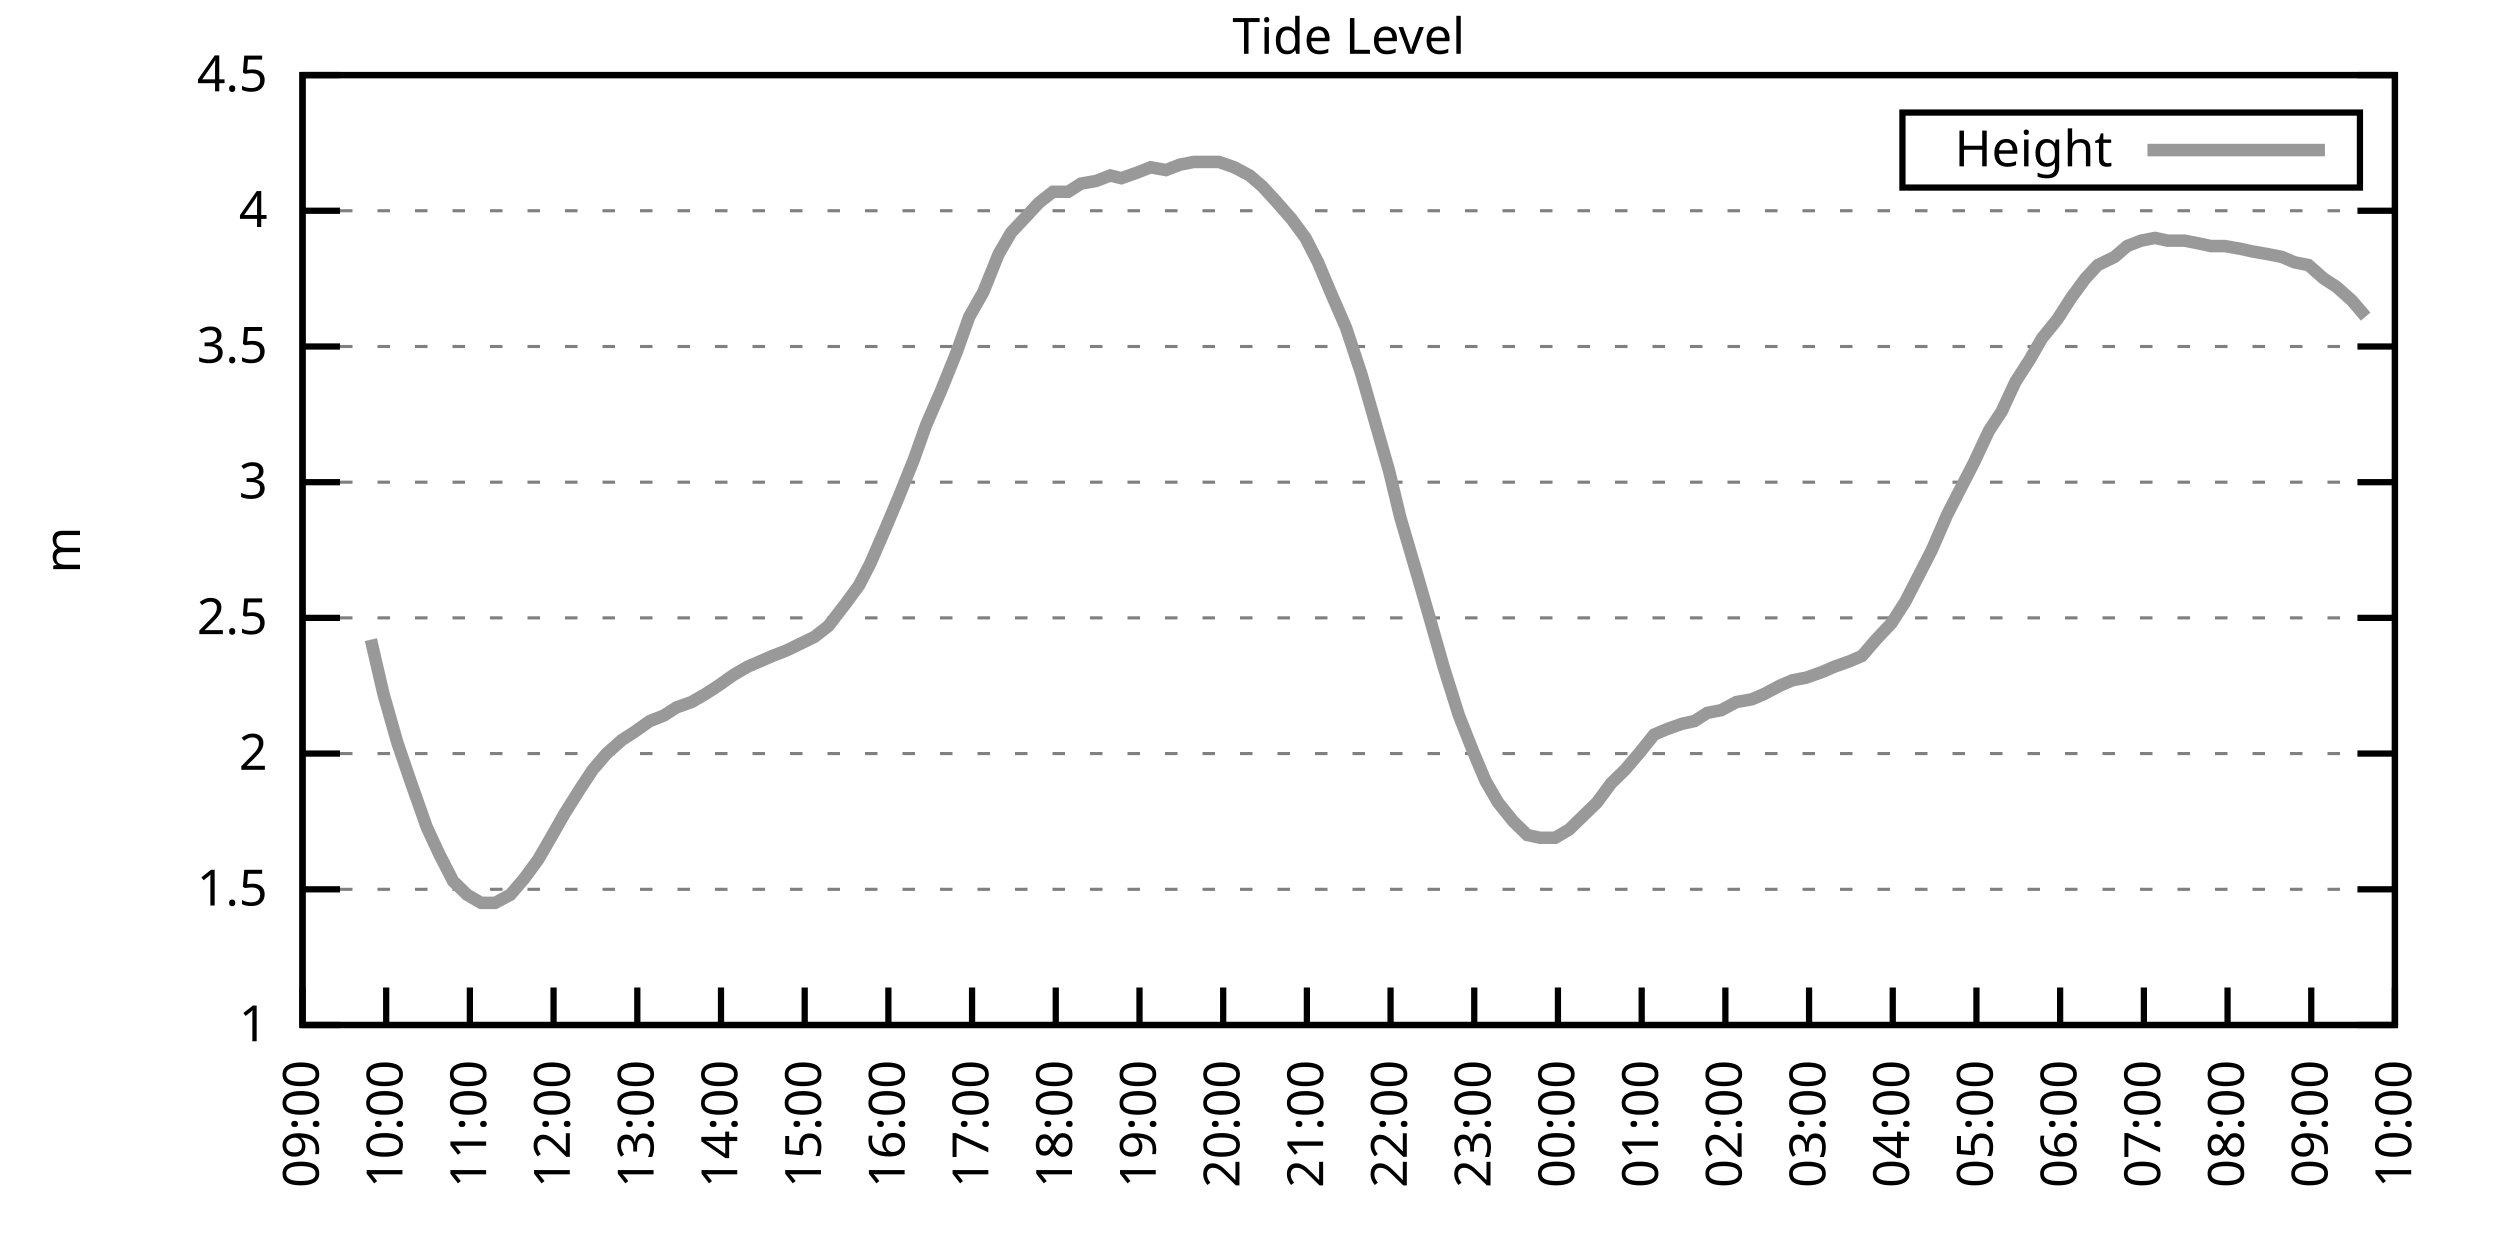
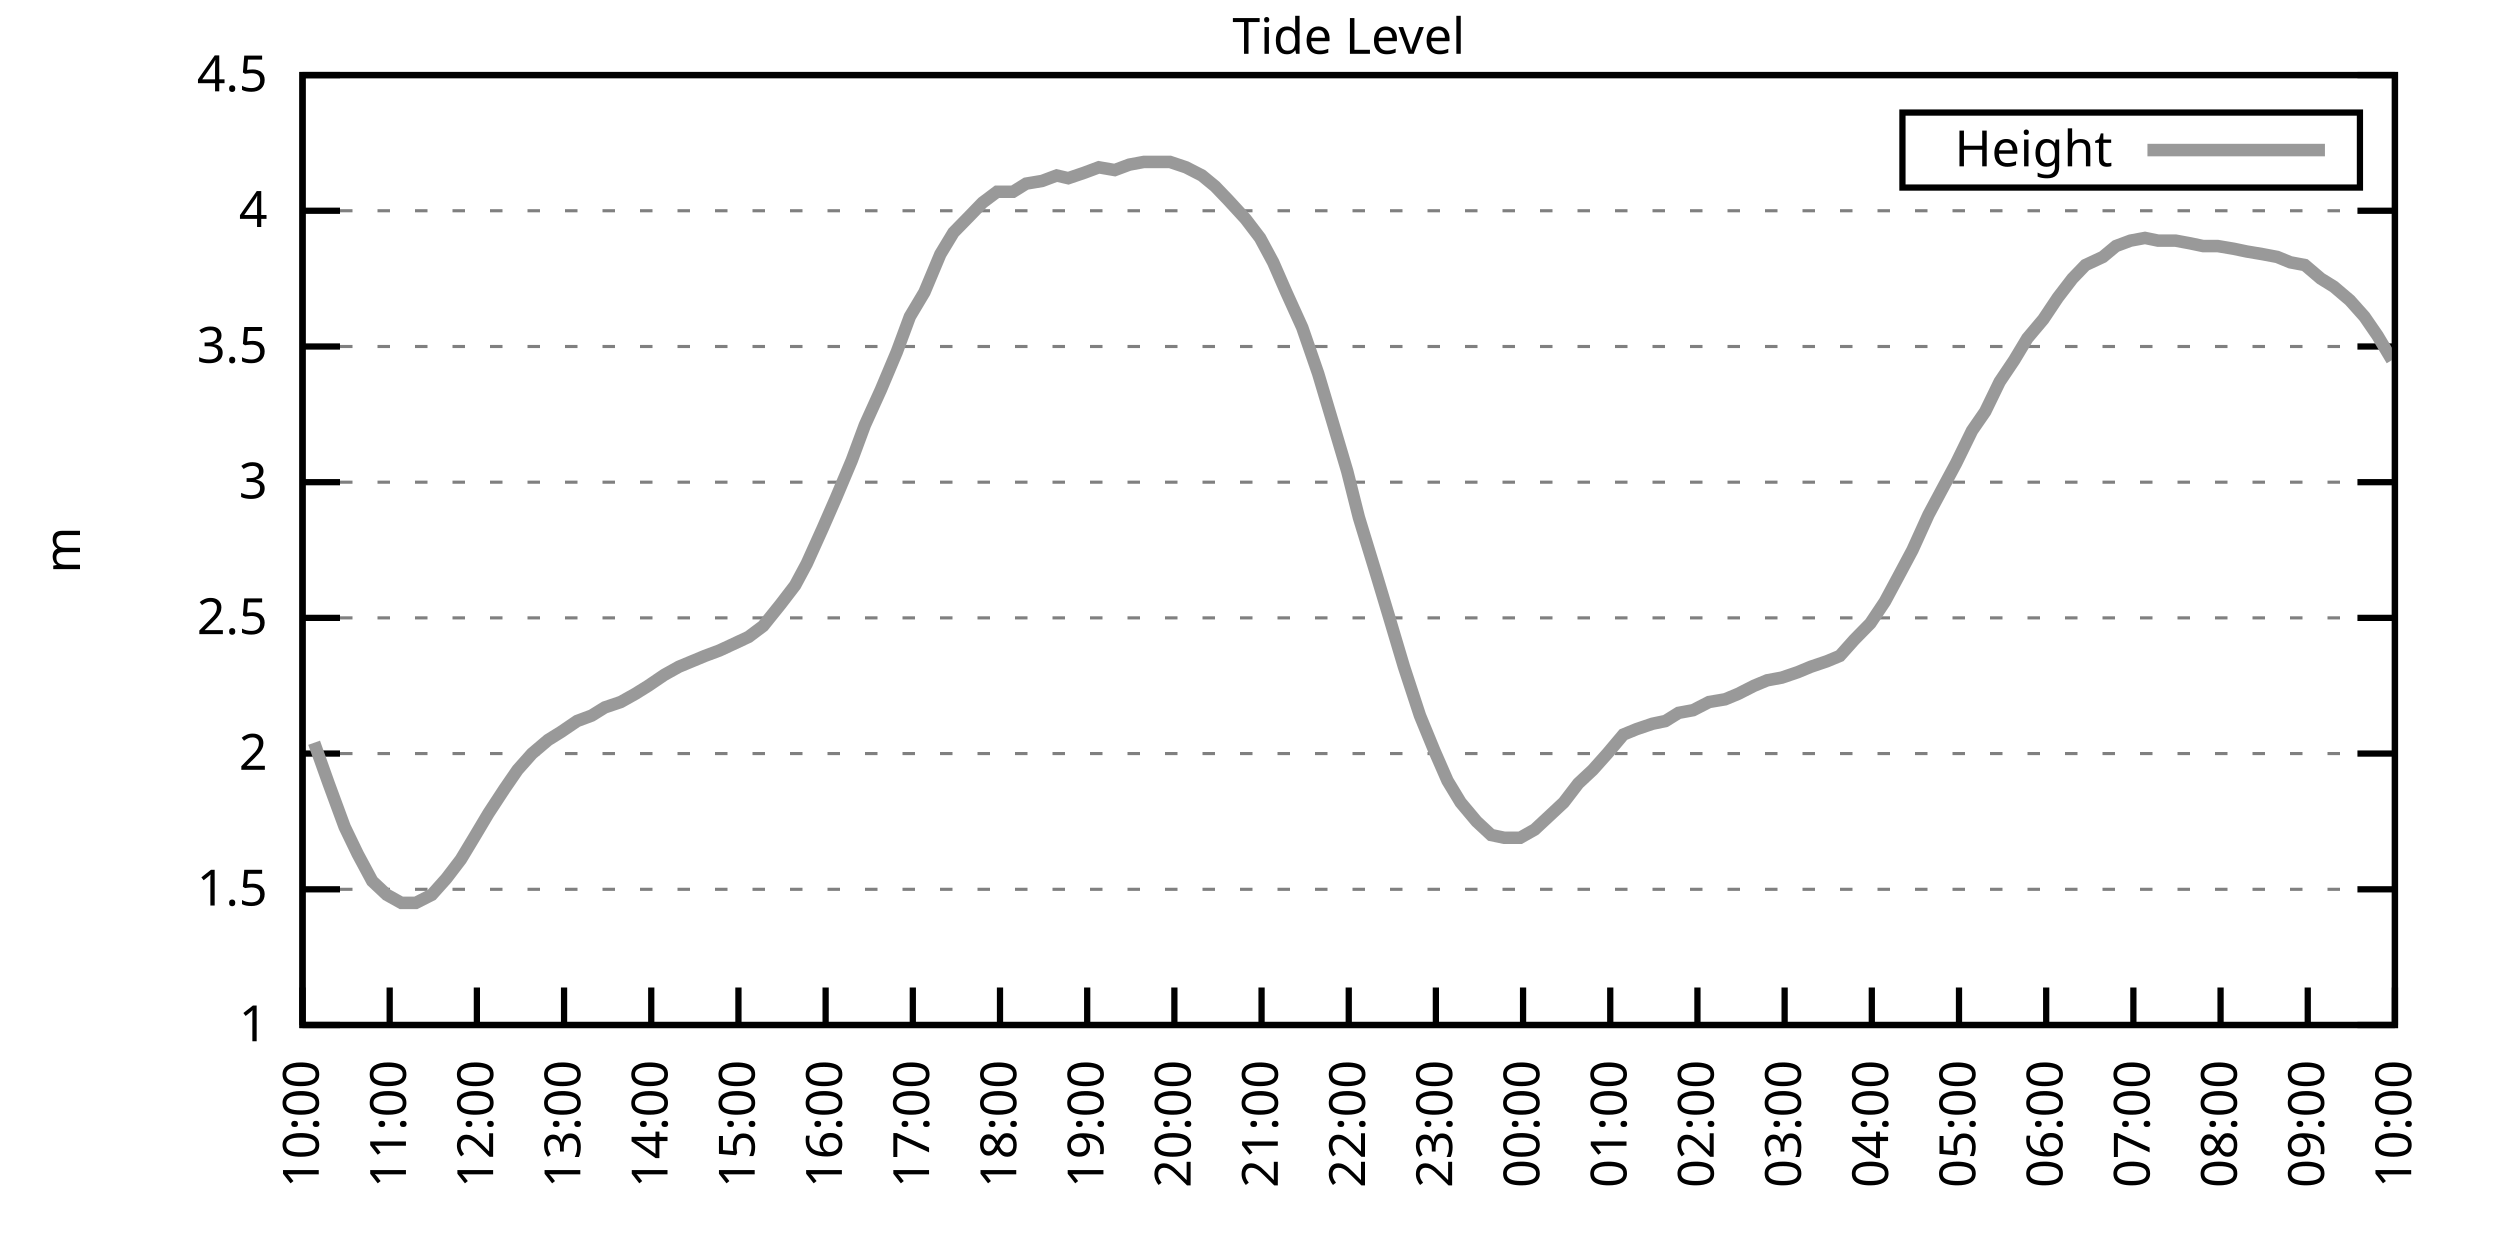
<svg xmlns="http://www.w3.org/2000/svg" xmlns:xlink="http://www.w3.org/1999/xlink" width="400" height="200" viewBox="0 0 400 200">
  <g id="gnuplot_canvas">
    <rect x="0" y="0" width="400" height="200" fill="none" />
    <defs>
      <circle id="gpDot" r="0.5" stroke-width="0.5" stroke="currentColor" />
      <path id="gpPt0" stroke-width="0.333" stroke="currentColor" d="M-1,0 h2 M0,-1 v2" />
      <path id="gpPt1" stroke-width="0.333" stroke="currentColor" d="M-1,-1 L1,1 M1,-1 L-1,1" />
      <path id="gpPt2" stroke-width="0.333" stroke="currentColor" d="M-1,0 L1,0 M0,-1 L0,1 M-1,-1 L1,1 M-1,1 L1,-1" />
      <rect id="gpPt3" stroke-width="0.333" stroke="currentColor" x="-1" y="-1" width="2" height="2" />
      <rect id="gpPt4" stroke-width="0.333" stroke="currentColor" fill="currentColor" x="-1" y="-1" width="2" height="2" />
      <circle id="gpPt5" stroke-width="0.333" stroke="currentColor" cx="0" cy="0" r="1" />
      <use xlink:href="#gpPt5" id="gpPt6" fill="currentColor" stroke="none" />
      <path id="gpPt7" stroke-width="0.333" stroke="currentColor" d="M0,-1.33 L-1.33,0.67 L1.33,0.67 z" />
      <use xlink:href="#gpPt7" id="gpPt8" fill="currentColor" stroke="none" />
      <use xlink:href="#gpPt7" id="gpPt9" stroke="currentColor" transform="rotate(180)" />
      <use xlink:href="#gpPt9" id="gpPt10" fill="currentColor" stroke="none" />
      <use xlink:href="#gpPt3" id="gpPt11" stroke="currentColor" transform="rotate(45)" />
      <use xlink:href="#gpPt11" id="gpPt12" fill="currentColor" stroke="none" />
      <path id="gpPt13" stroke-width="0.333" stroke="currentColor" d="M0,1.330 L1.265,0.411 L0.782,-1.067 L-0.782,-1.076 L-1.265,0.411 z" />
      <use xlink:href="#gpPt13" id="gpPt14" fill="currentColor" stroke="none" />
      <filter id="textbox" filterUnits="objectBoundingBox" x="0" y="0" height="1" width="1">
        <feFlood flood-color="white" flood-opacity="1" result="bgnd" />
        <feComposite in="SourceGraphic" in2="bgnd" operator="atop" />
      </filter>
      <filter id="greybox" filterUnits="objectBoundingBox" x="0" y="0" height="1" width="1">
        <feFlood flood-color="lightgrey" flood-opacity="1" result="grey" />
        <feComposite in="SourceGraphic" in2="grey" operator="atop" />
      </filter>
    </defs>
    <g fill="none" color="white" stroke="currentColor" stroke-width="1.00" stroke-linecap="butt" stroke-linejoin="miter">
</g>
    <g fill="none" color="black" stroke="currentColor" stroke-width="1.00" stroke-linecap="butt" stroke-linejoin="miter">
      <g stroke="none" shape-rendering="crispEdges">
        <polygon fill="rgb(255, 255, 255)" points="48.40,164.00 383.18,164.00 383.18,12.02 48.40,12.02 " />
      </g>
    </g>
    <g fill="none" color="black" stroke="currentColor" stroke-width="1.00" stroke-linecap="butt" stroke-linejoin="miter">
</g>
    <g fill="none" color="black" stroke="black" stroke-width="0.50" stroke-linecap="butt" stroke-linejoin="miter">
</g>
    <g fill="none" color="gray" stroke="currentColor" stroke-width="0.50" stroke-linecap="butt" stroke-linejoin="miter">
      <path stroke="gray" stroke-dasharray="2,4" class="gridline" d="M48.40,164.00 L383.19,164.00  " />
    </g>
    <g fill="none" color="gray" stroke="gray" stroke-width="1.00" stroke-linecap="butt" stroke-linejoin="miter">
</g>
    <g fill="none" color="black" stroke="currentColor" stroke-width="1.00" stroke-linecap="butt" stroke-linejoin="miter">
      <path stroke="black" d="M48.40,164.00 L54.40,164.00 M383.19,164.00 L377.19,164.00  " />
      <g transform="translate(42.80,166.60)" stroke="none" fill="black" font-family="Sans" font-size="8.00" text-anchor="end">
        <text>
          <tspan font-family="Sans"> 1</tspan>
        </text>
      </g>
    </g>
    <g fill="none" color="black" stroke="currentColor" stroke-width="1.00" stroke-linecap="butt" stroke-linejoin="miter">
</g>
    <g fill="none" color="black" stroke="black" stroke-width="0.50" stroke-linecap="butt" stroke-linejoin="miter">
</g>
    <g fill="none" color="gray" stroke="currentColor" stroke-width="0.50" stroke-linecap="butt" stroke-linejoin="miter">
      <path stroke="gray" stroke-dasharray="2,4" class="gridline" d="M48.40,142.29 L383.19,142.29  " />
    </g>
    <g fill="none" color="gray" stroke="gray" stroke-width="1.00" stroke-linecap="butt" stroke-linejoin="miter">
</g>
    <g fill="none" color="black" stroke="currentColor" stroke-width="1.00" stroke-linecap="butt" stroke-linejoin="miter">
      <path stroke="black" d="M48.40,142.29 L54.40,142.29 M383.19,142.29 L377.19,142.29  " />
      <g transform="translate(42.80,144.89)" stroke="none" fill="black" font-family="Sans" font-size="8.00" text-anchor="end">
        <text>
          <tspan font-family="Sans"> 1.5</tspan>
        </text>
      </g>
    </g>
    <g fill="none" color="black" stroke="currentColor" stroke-width="1.00" stroke-linecap="butt" stroke-linejoin="miter">
</g>
    <g fill="none" color="black" stroke="black" stroke-width="0.50" stroke-linecap="butt" stroke-linejoin="miter">
</g>
    <g fill="none" color="gray" stroke="currentColor" stroke-width="0.50" stroke-linecap="butt" stroke-linejoin="miter">
      <path stroke="gray" stroke-dasharray="2,4" class="gridline" d="M48.40,120.57 L383.19,120.57  " />
    </g>
    <g fill="none" color="gray" stroke="gray" stroke-width="1.00" stroke-linecap="butt" stroke-linejoin="miter">
</g>
    <g fill="none" color="black" stroke="currentColor" stroke-width="1.00" stroke-linecap="butt" stroke-linejoin="miter">
      <path stroke="black" d="M48.40,120.57 L54.40,120.57 M383.19,120.57 L377.19,120.57  " />
      <g transform="translate(42.80,123.17)" stroke="none" fill="black" font-family="Sans" font-size="8.00" text-anchor="end">
        <text>
          <tspan font-family="Sans"> 2</tspan>
        </text>
      </g>
    </g>
    <g fill="none" color="black" stroke="currentColor" stroke-width="1.00" stroke-linecap="butt" stroke-linejoin="miter">
</g>
    <g fill="none" color="black" stroke="black" stroke-width="0.50" stroke-linecap="butt" stroke-linejoin="miter">
</g>
    <g fill="none" color="gray" stroke="currentColor" stroke-width="0.50" stroke-linecap="butt" stroke-linejoin="miter">
      <path stroke="gray" stroke-dasharray="2,4" class="gridline" d="M48.40,98.86 L383.19,98.86  " />
    </g>
    <g fill="none" color="gray" stroke="gray" stroke-width="1.00" stroke-linecap="butt" stroke-linejoin="miter">
</g>
    <g fill="none" color="black" stroke="currentColor" stroke-width="1.00" stroke-linecap="butt" stroke-linejoin="miter">
      <path stroke="black" d="M48.40,98.86 L54.40,98.86 M383.19,98.86 L377.19,98.86  " />
      <g transform="translate(42.80,101.46)" stroke="none" fill="black" font-family="Sans" font-size="8.00" text-anchor="end">
        <text>
          <tspan font-family="Sans"> 2.5</tspan>
        </text>
      </g>
    </g>
    <g fill="none" color="black" stroke="currentColor" stroke-width="1.00" stroke-linecap="butt" stroke-linejoin="miter">
</g>
    <g fill="none" color="black" stroke="black" stroke-width="0.50" stroke-linecap="butt" stroke-linejoin="miter">
</g>
    <g fill="none" color="gray" stroke="currentColor" stroke-width="0.50" stroke-linecap="butt" stroke-linejoin="miter">
      <path stroke="gray" stroke-dasharray="2,4" class="gridline" d="M48.40,77.15 L383.19,77.15  " />
    </g>
    <g fill="none" color="gray" stroke="gray" stroke-width="1.00" stroke-linecap="butt" stroke-linejoin="miter">
</g>
    <g fill="none" color="black" stroke="currentColor" stroke-width="1.00" stroke-linecap="butt" stroke-linejoin="miter">
      <path stroke="black" d="M48.40,77.15 L54.40,77.15 M383.19,77.15 L377.19,77.15  " />
      <g transform="translate(42.80,79.75)" stroke="none" fill="black" font-family="Sans" font-size="8.00" text-anchor="end">
        <text>
          <tspan font-family="Sans"> 3</tspan>
        </text>
      </g>
    </g>
    <g fill="none" color="black" stroke="currentColor" stroke-width="1.00" stroke-linecap="butt" stroke-linejoin="miter">
</g>
    <g fill="none" color="black" stroke="black" stroke-width="0.50" stroke-linecap="butt" stroke-linejoin="miter">
</g>
    <g fill="none" color="gray" stroke="currentColor" stroke-width="0.50" stroke-linecap="butt" stroke-linejoin="miter">
      <path stroke="gray" stroke-dasharray="2,4" class="gridline" d="M48.40,55.44 L383.19,55.44  " />
    </g>
    <g fill="none" color="gray" stroke="gray" stroke-width="1.00" stroke-linecap="butt" stroke-linejoin="miter">
</g>
    <g fill="none" color="black" stroke="currentColor" stroke-width="1.00" stroke-linecap="butt" stroke-linejoin="miter">
      <path stroke="black" d="M48.40,55.44 L54.40,55.44 M383.19,55.44 L377.19,55.44  " />
      <g transform="translate(42.80,58.04)" stroke="none" fill="black" font-family="Sans" font-size="8.00" text-anchor="end">
        <text>
          <tspan font-family="Sans"> 3.5</tspan>
        </text>
      </g>
    </g>
    <g fill="none" color="black" stroke="currentColor" stroke-width="1.00" stroke-linecap="butt" stroke-linejoin="miter">
</g>
    <g fill="none" color="black" stroke="black" stroke-width="0.50" stroke-linecap="butt" stroke-linejoin="miter">
</g>
    <g fill="none" color="gray" stroke="currentColor" stroke-width="0.50" stroke-linecap="butt" stroke-linejoin="miter">
      <path stroke="gray" stroke-dasharray="2,4" class="gridline" d="M48.40,33.72 L383.19,33.72  " />
    </g>
    <g fill="none" color="gray" stroke="gray" stroke-width="1.00" stroke-linecap="butt" stroke-linejoin="miter">
</g>
    <g fill="none" color="black" stroke="currentColor" stroke-width="1.00" stroke-linecap="butt" stroke-linejoin="miter">
      <path stroke="black" d="M48.40,33.72 L54.40,33.72 M383.19,33.72 L377.19,33.72  " />
      <g transform="translate(42.80,36.32)" stroke="none" fill="black" font-family="Sans" font-size="8.00" text-anchor="end">
        <text>
          <tspan font-family="Sans"> 4</tspan>
        </text>
      </g>
    </g>
    <g fill="none" color="black" stroke="currentColor" stroke-width="1.00" stroke-linecap="butt" stroke-linejoin="miter">
</g>
    <g fill="none" color="black" stroke="black" stroke-width="0.50" stroke-linecap="butt" stroke-linejoin="miter">
</g>
    <g fill="none" color="gray" stroke="currentColor" stroke-width="0.50" stroke-linecap="butt" stroke-linejoin="miter">
      <path stroke="gray" stroke-dasharray="2,4" class="gridline" d="M48.40,12.01 L383.19,12.01  " />
    </g>
    <g fill="none" color="gray" stroke="gray" stroke-width="1.00" stroke-linecap="butt" stroke-linejoin="miter">
</g>
    <g fill="none" color="black" stroke="currentColor" stroke-width="1.00" stroke-linecap="butt" stroke-linejoin="miter">
      <path stroke="black" d="M48.40,12.01 L54.40,12.01 M383.19,12.01 L377.19,12.01  " />
      <g transform="translate(42.80,14.61)" stroke="none" fill="black" font-family="Sans" font-size="8.00" text-anchor="end">
        <text>
          <tspan font-family="Sans"> 4.5</tspan>
        </text>
      </g>
    </g>
    <g fill="none" color="black" stroke="currentColor" stroke-width="1.00" stroke-linecap="butt" stroke-linejoin="miter">
      <path stroke="black" d="M48.40,164.00 L48.40,158.00  " />
      <g transform="translate(51.00,169.60) rotate(270.00)" stroke="none" fill="black" font-family="Sans" font-size="8.00" text-anchor="end">
        <text>
-           <tspan font-family="Sans">09:00</tspan>
-         </text>
-       </g>
-     </g>
-     <g fill="none" color="black" stroke="currentColor" stroke-width="1.00" stroke-linecap="butt" stroke-linejoin="miter">
-       <path stroke="black" d="M61.79,164.00 L61.79,158.00  " />
-       <g transform="translate(64.39,169.60) rotate(270.00)" stroke="none" fill="black" font-family="Sans" font-size="8.00" text-anchor="end">
-         <text>
          <tspan font-family="Sans">10:00</tspan>
        </text>
      </g>
    </g>
    <g fill="none" color="black" stroke="currentColor" stroke-width="1.00" stroke-linecap="butt" stroke-linejoin="miter">
-       <path stroke="black" d="M75.18,164.00 L75.18,158.00  " />
-       <g transform="translate(77.78,169.60) rotate(270.00)" stroke="none" fill="black" font-family="Sans" font-size="8.00" text-anchor="end">
+       <path stroke="black" d="M62.35,164.00 L62.35,158.00  " />
+       <g transform="translate(64.95,169.60) rotate(270.00)" stroke="none" fill="black" font-family="Sans" font-size="8.00" text-anchor="end">
        <text>
          <tspan font-family="Sans">11:00</tspan>
        </text>
      </g>
    </g>
    <g fill="none" color="black" stroke="currentColor" stroke-width="1.00" stroke-linecap="butt" stroke-linejoin="miter">
-       <path stroke="black" d="M88.57,164.00 L88.57,158.00  " />
-       <g transform="translate(91.17,169.60) rotate(270.00)" stroke="none" fill="black" font-family="Sans" font-size="8.00" text-anchor="end">
+       <path stroke="black" d="M76.30,164.00 L76.30,158.00  " />
+       <g transform="translate(78.90,169.60) rotate(270.00)" stroke="none" fill="black" font-family="Sans" font-size="8.00" text-anchor="end">
        <text>
          <tspan font-family="Sans">12:00</tspan>
        </text>
      </g>
    </g>
    <g fill="none" color="black" stroke="currentColor" stroke-width="1.00" stroke-linecap="butt" stroke-linejoin="miter">
-       <path stroke="black" d="M101.97,164.00 L101.97,158.00  " />
-       <g transform="translate(104.57,169.60) rotate(270.00)" stroke="none" fill="black" font-family="Sans" font-size="8.00" text-anchor="end">
+       <path stroke="black" d="M90.25,164.00 L90.25,158.00  " />
+       <g transform="translate(92.85,169.60) rotate(270.00)" stroke="none" fill="black" font-family="Sans" font-size="8.00" text-anchor="end">
        <text>
          <tspan font-family="Sans">13:00</tspan>
        </text>
      </g>
    </g>
    <g fill="none" color="black" stroke="currentColor" stroke-width="1.00" stroke-linecap="butt" stroke-linejoin="miter">
-       <path stroke="black" d="M115.36,164.00 L115.36,158.00  " />
-       <g transform="translate(117.96,169.60) rotate(270.00)" stroke="none" fill="black" font-family="Sans" font-size="8.00" text-anchor="end">
+       <path stroke="black" d="M104.20,164.00 L104.20,158.00  " />
+       <g transform="translate(106.80,169.60) rotate(270.00)" stroke="none" fill="black" font-family="Sans" font-size="8.00" text-anchor="end">
        <text>
          <tspan font-family="Sans">14:00</tspan>
        </text>
      </g>
    </g>
    <g fill="none" color="black" stroke="currentColor" stroke-width="1.00" stroke-linecap="butt" stroke-linejoin="miter">
-       <path stroke="black" d="M128.75,164.00 L128.75,158.00  " />
-       <g transform="translate(131.35,169.60) rotate(270.00)" stroke="none" fill="black" font-family="Sans" font-size="8.00" text-anchor="end">
+       <path stroke="black" d="M118.15,164.00 L118.15,158.00  " />
+       <g transform="translate(120.75,169.60) rotate(270.00)" stroke="none" fill="black" font-family="Sans" font-size="8.00" text-anchor="end">
        <text>
          <tspan font-family="Sans">15:00</tspan>
        </text>
      </g>
    </g>
    <g fill="none" color="black" stroke="currentColor" stroke-width="1.00" stroke-linecap="butt" stroke-linejoin="miter">
-       <path stroke="black" d="M142.14,164.00 L142.14,158.00  " />
-       <g transform="translate(144.74,169.60) rotate(270.00)" stroke="none" fill="black" font-family="Sans" font-size="8.00" text-anchor="end">
+       <path stroke="black" d="M132.10,164.00 L132.10,158.00  " />
+       <g transform="translate(134.70,169.60) rotate(270.00)" stroke="none" fill="black" font-family="Sans" font-size="8.00" text-anchor="end">
        <text>
          <tspan font-family="Sans">16:00</tspan>
        </text>
      </g>
    </g>
    <g fill="none" color="black" stroke="currentColor" stroke-width="1.00" stroke-linecap="butt" stroke-linejoin="miter">
-       <path stroke="black" d="M155.53,164.00 L155.53,158.00  " />
-       <g transform="translate(158.13,169.60) rotate(270.00)" stroke="none" fill="black" font-family="Sans" font-size="8.00" text-anchor="end">
+       <path stroke="black" d="M146.05,164.00 L146.05,158.00  " />
+       <g transform="translate(148.65,169.60) rotate(270.00)" stroke="none" fill="black" font-family="Sans" font-size="8.00" text-anchor="end">
        <text>
          <tspan font-family="Sans">17:00</tspan>
        </text>
      </g>
    </g>
    <g fill="none" color="black" stroke="currentColor" stroke-width="1.00" stroke-linecap="butt" stroke-linejoin="miter">
-       <path stroke="black" d="M168.92,164.00 L168.92,158.00  " />
-       <g transform="translate(171.52,169.60) rotate(270.00)" stroke="none" fill="black" font-family="Sans" font-size="8.00" text-anchor="end">
+       <path stroke="black" d="M160.00,164.00 L160.00,158.00  " />
+       <g transform="translate(162.60,169.60) rotate(270.00)" stroke="none" fill="black" font-family="Sans" font-size="8.00" text-anchor="end">
        <text>
          <tspan font-family="Sans">18:00</tspan>
        </text>
      </g>
    </g>
    <g fill="none" color="black" stroke="currentColor" stroke-width="1.00" stroke-linecap="butt" stroke-linejoin="miter">
-       <path stroke="black" d="M182.32,164.00 L182.32,158.00  " />
-       <g transform="translate(184.92,169.60) rotate(270.00)" stroke="none" fill="black" font-family="Sans" font-size="8.00" text-anchor="end">
+       <path stroke="black" d="M173.95,164.00 L173.95,158.00  " />
+       <g transform="translate(176.55,169.60) rotate(270.00)" stroke="none" fill="black" font-family="Sans" font-size="8.00" text-anchor="end">
        <text>
          <tspan font-family="Sans">19:00</tspan>
        </text>
      </g>
    </g>
    <g fill="none" color="black" stroke="currentColor" stroke-width="1.00" stroke-linecap="butt" stroke-linejoin="miter">
-       <path stroke="black" d="M195.71,164.00 L195.71,158.00  " />
-       <g transform="translate(198.31,169.60) rotate(270.00)" stroke="none" fill="black" font-family="Sans" font-size="8.00" text-anchor="end">
+       <path stroke="black" d="M187.90,164.00 L187.90,158.00  " />
+       <g transform="translate(190.50,169.60) rotate(270.00)" stroke="none" fill="black" font-family="Sans" font-size="8.00" text-anchor="end">
        <text>
          <tspan font-family="Sans">20:00</tspan>
        </text>
      </g>
    </g>
    <g fill="none" color="black" stroke="currentColor" stroke-width="1.00" stroke-linecap="butt" stroke-linejoin="miter">
-       <path stroke="black" d="M209.10,164.00 L209.10,158.00  " />
-       <g transform="translate(211.70,169.60) rotate(270.00)" stroke="none" fill="black" font-family="Sans" font-size="8.00" text-anchor="end">
+       <path stroke="black" d="M201.85,164.00 L201.85,158.00  " />
+       <g transform="translate(204.45,169.60) rotate(270.00)" stroke="none" fill="black" font-family="Sans" font-size="8.00" text-anchor="end">
        <text>
          <tspan font-family="Sans">21:00</tspan>
        </text>
      </g>
    </g>
    <g fill="none" color="black" stroke="currentColor" stroke-width="1.00" stroke-linecap="butt" stroke-linejoin="miter">
-       <path stroke="black" d="M222.49,164.00 L222.49,158.00  " />
-       <g transform="translate(225.09,169.60) rotate(270.00)" stroke="none" fill="black" font-family="Sans" font-size="8.00" text-anchor="end">
+       <path stroke="black" d="M215.80,164.00 L215.80,158.00  " />
+       <g transform="translate(218.40,169.60) rotate(270.00)" stroke="none" fill="black" font-family="Sans" font-size="8.00" text-anchor="end">
        <text>
          <tspan font-family="Sans">22:00</tspan>
        </text>
      </g>
    </g>
    <g fill="none" color="black" stroke="currentColor" stroke-width="1.00" stroke-linecap="butt" stroke-linejoin="miter">
-       <path stroke="black" d="M235.88,164.00 L235.88,158.00  " />
-       <g transform="translate(238.48,169.60) rotate(270.00)" stroke="none" fill="black" font-family="Sans" font-size="8.00" text-anchor="end">
+       <path stroke="black" d="M229.74,164.00 L229.74,158.00  " />
+       <g transform="translate(232.34,169.60) rotate(270.00)" stroke="none" fill="black" font-family="Sans" font-size="8.00" text-anchor="end">
        <text>
          <tspan font-family="Sans">23:00</tspan>
        </text>
      </g>
    </g>
    <g fill="none" color="black" stroke="currentColor" stroke-width="1.00" stroke-linecap="butt" stroke-linejoin="miter">
-       <path stroke="black" d="M249.27,164.00 L249.27,158.00  " />
-       <g transform="translate(251.87,169.60) rotate(270.00)" stroke="none" fill="black" font-family="Sans" font-size="8.00" text-anchor="end">
+       <path stroke="black" d="M243.69,164.00 L243.69,158.00  " />
+       <g transform="translate(246.29,169.60) rotate(270.00)" stroke="none" fill="black" font-family="Sans" font-size="8.00" text-anchor="end">
        <text>
          <tspan font-family="Sans">00:00</tspan>
        </text>
      </g>
    </g>
    <g fill="none" color="black" stroke="currentColor" stroke-width="1.00" stroke-linecap="butt" stroke-linejoin="miter">
-       <path stroke="black" d="M262.67,164.00 L262.67,158.00  " />
-       <g transform="translate(265.27,169.60) rotate(270.00)" stroke="none" fill="black" font-family="Sans" font-size="8.00" text-anchor="end">
+       <path stroke="black" d="M257.64,164.00 L257.64,158.00  " />
+       <g transform="translate(260.24,169.60) rotate(270.00)" stroke="none" fill="black" font-family="Sans" font-size="8.00" text-anchor="end">
        <text>
          <tspan font-family="Sans">01:00</tspan>
        </text>
      </g>
    </g>
    <g fill="none" color="black" stroke="currentColor" stroke-width="1.00" stroke-linecap="butt" stroke-linejoin="miter">
-       <path stroke="black" d="M276.06,164.00 L276.06,158.00  " />
-       <g transform="translate(278.66,169.60) rotate(270.00)" stroke="none" fill="black" font-family="Sans" font-size="8.00" text-anchor="end">
+       <path stroke="black" d="M271.59,164.00 L271.59,158.00  " />
+       <g transform="translate(274.19,169.60) rotate(270.00)" stroke="none" fill="black" font-family="Sans" font-size="8.00" text-anchor="end">
        <text>
          <tspan font-family="Sans">02:00</tspan>
        </text>
      </g>
    </g>
    <g fill="none" color="black" stroke="currentColor" stroke-width="1.00" stroke-linecap="butt" stroke-linejoin="miter">
-       <path stroke="black" d="M289.45,164.00 L289.45,158.00  " />
-       <g transform="translate(292.05,169.60) rotate(270.00)" stroke="none" fill="black" font-family="Sans" font-size="8.00" text-anchor="end">
+       <path stroke="black" d="M285.54,164.00 L285.54,158.00  " />
+       <g transform="translate(288.14,169.60) rotate(270.00)" stroke="none" fill="black" font-family="Sans" font-size="8.00" text-anchor="end">
        <text>
          <tspan font-family="Sans">03:00</tspan>
        </text>
      </g>
    </g>
    <g fill="none" color="black" stroke="currentColor" stroke-width="1.00" stroke-linecap="butt" stroke-linejoin="miter">
-       <path stroke="black" d="M302.84,164.00 L302.84,158.00  " />
-       <g transform="translate(305.44,169.60) rotate(270.00)" stroke="none" fill="black" font-family="Sans" font-size="8.00" text-anchor="end">
+       <path stroke="black" d="M299.49,164.00 L299.49,158.00  " />
+       <g transform="translate(302.09,169.60) rotate(270.00)" stroke="none" fill="black" font-family="Sans" font-size="8.00" text-anchor="end">
        <text>
          <tspan font-family="Sans">04:00</tspan>
        </text>
      </g>
    </g>
    <g fill="none" color="black" stroke="currentColor" stroke-width="1.00" stroke-linecap="butt" stroke-linejoin="miter">
-       <path stroke="black" d="M316.23,164.00 L316.23,158.00  " />
-       <g transform="translate(318.83,169.60) rotate(270.00)" stroke="none" fill="black" font-family="Sans" font-size="8.00" text-anchor="end">
+       <path stroke="black" d="M313.44,164.00 L313.44,158.00  " />
+       <g transform="translate(316.04,169.60) rotate(270.00)" stroke="none" fill="black" font-family="Sans" font-size="8.00" text-anchor="end">
        <text>
          <tspan font-family="Sans">05:00</tspan>
        </text>
      </g>
    </g>
    <g fill="none" color="black" stroke="currentColor" stroke-width="1.00" stroke-linecap="butt" stroke-linejoin="miter">
-       <path stroke="black" d="M329.62,164.00 L329.62,158.00  " />
-       <g transform="translate(332.22,169.60) rotate(270.00)" stroke="none" fill="black" font-family="Sans" font-size="8.00" text-anchor="end">
+       <path stroke="black" d="M327.39,164.00 L327.39,158.00  " />
+       <g transform="translate(329.99,169.60) rotate(270.00)" stroke="none" fill="black" font-family="Sans" font-size="8.00" text-anchor="end">
        <text>
          <tspan font-family="Sans">06:00</tspan>
        </text>
      </g>
    </g>
    <g fill="none" color="black" stroke="currentColor" stroke-width="1.00" stroke-linecap="butt" stroke-linejoin="miter">
-       <path stroke="black" d="M343.02,164.00 L343.02,158.00  " />
-       <g transform="translate(345.62,169.60) rotate(270.00)" stroke="none" fill="black" font-family="Sans" font-size="8.00" text-anchor="end">
+       <path stroke="black" d="M341.34,164.00 L341.34,158.00  " />
+       <g transform="translate(343.94,169.60) rotate(270.00)" stroke="none" fill="black" font-family="Sans" font-size="8.00" text-anchor="end">
        <text>
          <tspan font-family="Sans">07:00</tspan>
        </text>
      </g>
    </g>
    <g fill="none" color="black" stroke="currentColor" stroke-width="1.00" stroke-linecap="butt" stroke-linejoin="miter">
-       <path stroke="black" d="M356.41,164.00 L356.41,158.00  " />
-       <g transform="translate(359.01,169.60) rotate(270.00)" stroke="none" fill="black" font-family="Sans" font-size="8.00" text-anchor="end">
+       <path stroke="black" d="M355.29,164.00 L355.29,158.00  " />
+       <g transform="translate(357.89,169.60) rotate(270.00)" stroke="none" fill="black" font-family="Sans" font-size="8.00" text-anchor="end">
        <text>
          <tspan font-family="Sans">08:00</tspan>
        </text>
      </g>
    </g>
    <g fill="none" color="black" stroke="currentColor" stroke-width="1.00" stroke-linecap="butt" stroke-linejoin="miter">
-       <path stroke="black" d="M369.80,164.00 L369.80,158.00  " />
-       <g transform="translate(372.40,169.60) rotate(270.00)" stroke="none" fill="black" font-family="Sans" font-size="8.00" text-anchor="end">
+       <path stroke="black" d="M369.24,164.00 L369.24,158.00  " />
+       <g transform="translate(371.84,169.60) rotate(270.00)" stroke="none" fill="black" font-family="Sans" font-size="8.00" text-anchor="end">
        <text>
          <tspan font-family="Sans">09:00</tspan>
        </text>
      </g>
    </g>
    <g fill="none" color="black" stroke="currentColor" stroke-width="1.00" stroke-linecap="butt" stroke-linejoin="miter">
      <path stroke="black" d="M383.19,164.00 L383.19,158.00  " />
      <g transform="translate(385.79,169.60) rotate(270.00)" stroke="none" fill="black" font-family="Sans" font-size="8.00" text-anchor="end">
        <text>
          <tspan font-family="Sans">10:00</tspan>
        </text>
      </g>
    </g>
    <g fill="none" color="black" stroke="currentColor" stroke-width="1.00" stroke-linecap="butt" stroke-linejoin="miter">
</g>
    <g fill="none" color="black" stroke="currentColor" stroke-width="1.00" stroke-linecap="butt" stroke-linejoin="miter">
      <path stroke="black" d="M48.40,12.01 L48.40,164.00 L383.19,164.00 L383.19,12.01 L48.40,12.01 Z  " />
    </g>
    <g fill="none" color="black" stroke="currentColor" stroke-width="1.00" stroke-linecap="butt" stroke-linejoin="miter">
</g>
    <g fill="none" color="black" stroke="currentColor" stroke-width="1.00" stroke-linecap="butt" stroke-linejoin="miter">
      <path stroke="black" d="M304.39,30.01 L304.39,18.01 L377.59,18.01 L377.59,30.01 L304.39,30.01 Z  " />
    </g>
    <g id="Tide_level_plot_1">
      <g fill="none" color="white" stroke="black" stroke-width="2.00" stroke-linecap="butt" stroke-linejoin="miter">
</g>
      <g fill="none" color="black" stroke="currentColor" stroke-width="2.00" stroke-linecap="butt" stroke-linejoin="miter">
        <g transform="translate(337.99,26.61)" stroke="none" fill="black" font-family="Sans" font-size="8.00" text-anchor="end">
          <text>
            <tspan font-family="Sans">Height</tspan>
          </text>
        </g>
      </g>
      <g fill="none" color="black" stroke="currentColor" stroke-width="2.00" stroke-linecap="butt" stroke-linejoin="miter">
-         <path stroke="rgb(153, 153, 153)" d="M343.59,24.01 L371.99,24.01 M59.34,102.34 L61.35,111.02 L63.58,118.84 L65.81,125.35 L68.26,132.30 L70.27,136.64   L72.50,140.98 L74.74,143.16 L76.97,144.46 L79.20,144.46 L81.66,143.16 L83.89,140.55 L86.12,137.51 L88.13,134.04   L90.36,130.13 L92.82,126.22 L94.82,123.18 L97.06,120.57 L99.51,118.40 L101.52,117.10 L103.98,115.36 L106.21,114.49   L108.22,113.19 L110.67,112.32 L112.90,111.02 L114.91,109.72 L117.37,107.98 L119.60,106.68 L121.61,105.81 L123.62,104.94   L125.85,104.07 L128.53,102.77 L130.31,101.90 L132.54,100.16 L135.22,96.69 L137.45,93.65 L139.24,90.18 L141.69,84.53   L143.70,79.75 L146.16,73.67 L148.17,68.03 L150.62,62.38 L153.08,56.30 L155.09,50.66 L157.32,46.75 L159.77,40.67   L161.78,37.20 L164.24,34.59 L166.25,32.42 L168.48,30.68 L170.93,30.68 L172.94,29.38 L175.40,28.95 L177.63,28.08   L179.41,28.51 L181.87,27.64 L184.10,26.77 L186.56,27.21 L188.79,26.34 L191.02,25.91 L193.25,25.91 L195.04,25.91   L197.49,26.77 L199.95,28.08 L201.96,29.81 L203.97,31.99 L206.64,35.03 L208.88,38.07 L210.88,41.97 L212.89,46.75   L215.35,52.40 L217.80,59.78 L220.04,67.59 L222.27,75.41 L224.05,82.79 L226.73,91.91 L228.74,98.86 L230.97,106.68   L233.43,114.49 L235.66,120.14 L237.67,124.92 L239.68,128.39 L242.13,131.43 L244.36,133.60 L246.37,134.04 L248.83,134.04   L251.06,132.73 L253.29,130.56 L255.52,128.39 L257.76,125.35 L259.99,123.18 L262.22,120.57 L264.67,117.53 L266.68,116.67   L269.14,115.80 L271.15,115.36 L273.16,114.06 L275.39,113.63 L277.84,112.32 L280.30,111.89 L282.31,111.02 L284.76,109.72   L286.77,108.85 L289.00,108.42 L291.46,107.55 L293.47,106.68 L295.92,105.81 L297.93,104.94 L300.16,102.34 L302.62,99.73   L304.85,96.26 L306.86,92.35 L309.09,88.00 L311.54,82.36 L313.55,78.45 L315.79,74.11 L318.24,68.90 L320.25,65.86   L322.48,61.08 L324.71,57.61 L326.72,54.13 L329.18,51.09 L331.41,47.62 L333.64,44.58 L335.65,42.41 L338.33,41.11   L340.34,39.37 L342.57,38.50 L344.80,38.07 L346.81,38.50 L349.49,38.50 L351.72,38.93 L353.73,39.37 L355.96,39.37   L358.42,39.80 L360.42,40.24 L362.88,40.67 L365.11,41.11 L367.12,41.97 L369.35,42.41 L371.81,44.58 L373.82,45.88   L376.27,48.05 L378.50,50.66  " />
+         <path stroke="rgb(153, 153, 153)" d="M343.59,24.01 L371.99,24.01 M50.26,118.84 L52.58,125.35 L55.14,132.30 L57.23,136.64 L59.56,140.98 L61.88,143.16   L64.21,144.46 L66.53,144.46 L69.09,143.16 L71.42,140.55 L73.74,137.51 L75.83,134.04 L78.16,130.13 L80.72,126.22   L82.81,123.18 L85.13,120.57 L87.69,118.40 L89.78,117.10 L92.34,115.36 L94.67,114.49 L96.76,113.19 L99.32,112.32   L101.64,111.02 L103.73,109.72 L106.29,107.98 L108.62,106.68 L110.71,105.81 L112.80,104.94 L115.13,104.07 L117.92,102.77   L119.78,101.90 L122.10,100.16 L124.89,96.69 L127.22,93.65 L129.08,90.18 L131.63,84.53 L133.72,79.75 L136.28,73.67   L138.37,68.03 L140.93,62.38 L143.49,56.30 L145.58,50.66 L147.91,46.75 L150.46,40.67 L152.56,37.20 L155.11,34.59   L157.21,32.42 L159.53,30.68 L162.09,30.68 L164.18,29.38 L166.74,28.95 L169.06,28.08 L170.92,28.51 L173.48,27.64   L175.81,26.77 L178.36,27.21 L180.69,26.34 L183.01,25.91 L185.34,25.91 L187.20,25.91 L189.76,26.77 L192.31,28.08   L194.41,29.81 L196.50,31.99 L199.29,35.03 L201.61,38.07 L203.71,41.97 L205.80,46.75 L208.36,52.40 L210.91,59.78   L213.24,67.59 L215.56,75.41 L217.42,82.79 L220.21,91.91 L222.30,98.86 L224.63,106.68 L227.19,114.49 L229.51,120.14   L231.60,124.92 L233.70,128.39 L236.25,131.43 L238.58,133.60 L240.67,134.04 L243.23,134.04 L245.55,132.73 L247.88,130.56   L250.20,128.39 L252.53,125.35 L254.85,123.18 L257.18,120.57 L259.74,117.53 L261.83,116.67 L264.39,115.80 L266.48,115.36   L268.57,114.06 L270.90,113.63 L273.45,112.32 L276.01,111.89 L278.10,111.02 L280.66,109.72 L282.75,108.85 L285.08,108.42   L287.64,107.55 L289.73,106.68 L292.29,105.81 L294.38,104.94 L296.70,102.34 L299.26,99.73 L301.58,96.26 L303.68,92.35   L306.00,88.00 L308.56,82.36 L310.65,78.45 L312.98,74.11 L315.53,68.90 L317.63,65.86 L319.95,61.08 L322.28,57.61   L324.37,54.13 L326.93,51.09 L329.25,47.62 L331.58,44.58 L333.67,42.41 L336.46,41.11 L338.55,39.37 L340.88,38.50   L343.20,38.07 L345.29,38.50 L348.08,38.50 L350.41,38.93 L352.50,39.37 L354.83,39.37 L357.38,39.80 L359.48,40.24   L362.03,40.67 L364.36,41.11 L366.45,41.97 L368.78,42.41 L371.33,44.58 L373.43,45.88 L375.98,48.05 L378.31,50.66   L380.40,53.70 L382.73,57.61  " />
      </g>
    </g>
    <g fill="none" color="black" stroke="currentColor" stroke-width="2.00" stroke-linecap="butt" stroke-linejoin="miter">
</g>
    <g fill="none" color="black" stroke="black" stroke-width="1.00" stroke-linecap="butt" stroke-linejoin="miter">
</g>
    <g fill="none" color="black" stroke="currentColor" stroke-width="1.00" stroke-linecap="butt" stroke-linejoin="miter">
      <path stroke="black" d="M48.40,12.01 L48.40,164.00 L383.19,164.00 L383.19,12.01 L48.40,12.01 Z  " />
      <g transform="translate(12.80,88.01) rotate(270.00)" stroke="none" fill="black" font-family="Sans" font-size="8.00" text-anchor="middle">
        <text>
          <tspan font-family="Sans">m</tspan>
        </text>
      </g>
    </g>
    <g fill="none" color="black" stroke="currentColor" stroke-width="1.00" stroke-linecap="butt" stroke-linejoin="miter">
</g>
    <g fill="none" color="black" stroke="currentColor" stroke-width="1.00" stroke-linecap="butt" stroke-linejoin="miter">
      <g transform="translate(215.79,8.61)" stroke="none" fill="black" font-family="Sans" font-size="8.00" text-anchor="middle">
        <text>
          <tspan font-family="Sans">Tide Level</tspan>
        </text>
      </g>
    </g>
    <g fill="none" color="black" stroke="currentColor" stroke-width="1.00" stroke-linecap="butt" stroke-linejoin="miter">
</g>
  </g>
</svg>
